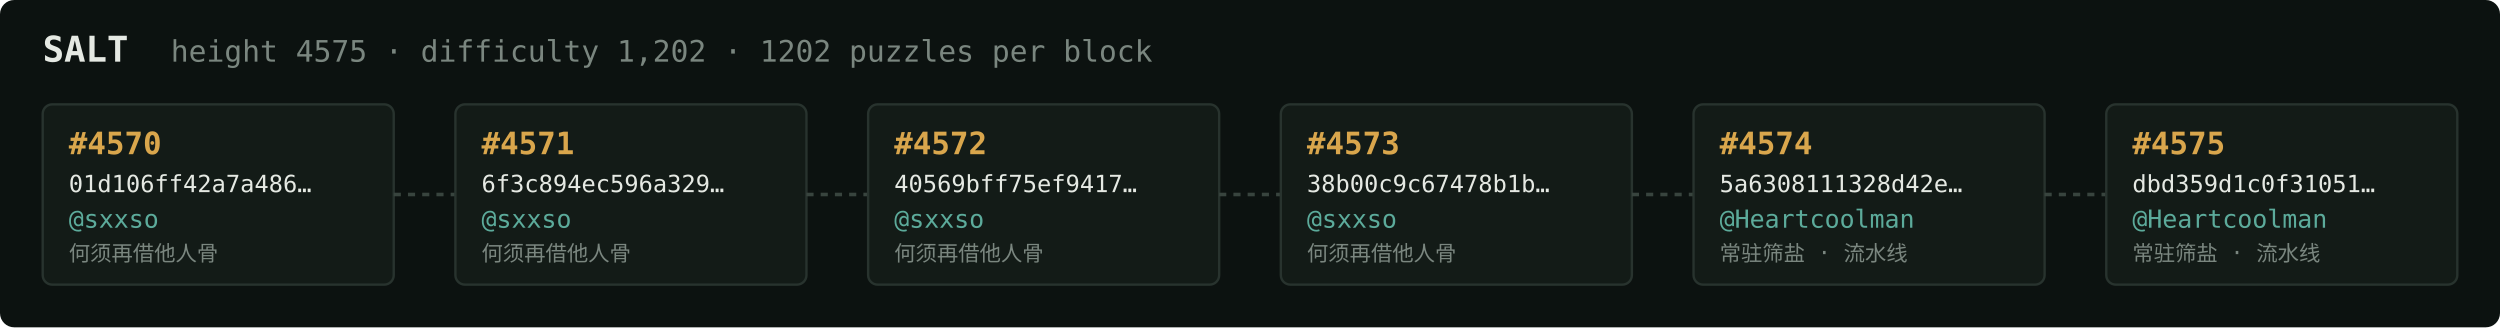
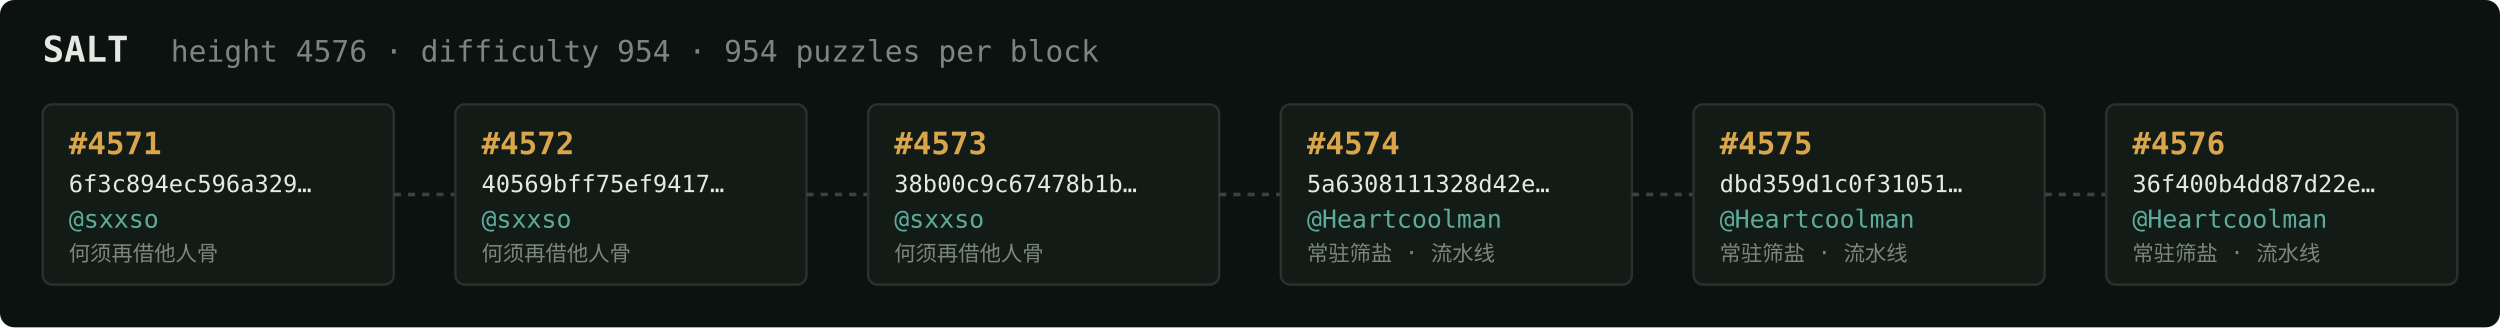
<svg xmlns="http://www.w3.org/2000/svg" width="1054" height="138" viewBox="0 0 1054 138" font-family="ui-monospace,SFMono-Regular,Menlo,monospace">
  <rect fill="#0c1210" width="1054" height="138" rx="6" />
  <text x="18" y="26" fill="#e5e9e3" font-size="15" font-weight="700">SALT</text>
-   <text x="72" y="26" fill="#7a867f" font-size="12.5">height 4575 · difficulty 1,202 · 1202 puzzles per block</text>
+   <text x="72" y="26" fill="#7a867f" font-size="12.5">height 4576 · difficulty 954 · 954 puzzles per block</text>
  <rect x="18" y="44" width="148" height="76" rx="4" fill="#131b17" stroke="#28332e" stroke-width="1" />
-   <text x="29" y="65" fill="#d9a64c" font-size="13" font-weight="700">#4570</text>
-   <text x="29" y="81" fill="#e5e9e3" font-size="10">01d106ff42a7a486…</text>
+   <text x="29" y="65" fill="#d9a64c" font-size="13" font-weight="700">#4571</text>
+   <text x="29" y="81" fill="#e5e9e3" font-size="10">6f3c894ec596a329…</text>
  <text x="29" y="96" fill="#5cab9b" font-size="10.5">@sxxso</text>
  <text x="29" y="110" fill="#7a867f" font-size="9">何须再借他人骨</text>
  <line x1="166" y1="82.0" x2="192" y2="82.0" stroke="#38443e" stroke-width="1.5" stroke-dasharray="3 3" />
  <rect x="192" y="44" width="148" height="76" rx="4" fill="#131b17" stroke="#28332e" stroke-width="1" />
-   <text x="203" y="65" fill="#d9a64c" font-size="13" font-weight="700">#4571</text>
-   <text x="203" y="81" fill="#e5e9e3" font-size="10">6f3c894ec596a329…</text>
+   <text x="203" y="65" fill="#d9a64c" font-size="13" font-weight="700">#4572</text>
+   <text x="203" y="81" fill="#e5e9e3" font-size="10">40569bff75ef9417…</text>
  <text x="203" y="96" fill="#5cab9b" font-size="10.5">@sxxso</text>
  <text x="203" y="110" fill="#7a867f" font-size="9">何须再借他人骨</text>
  <line x1="340" y1="82.0" x2="366" y2="82.0" stroke="#38443e" stroke-width="1.5" stroke-dasharray="3 3" />
  <rect x="366" y="44" width="148" height="76" rx="4" fill="#131b17" stroke="#28332e" stroke-width="1" />
-   <text x="377" y="65" fill="#d9a64c" font-size="13" font-weight="700">#4572</text>
-   <text x="377" y="81" fill="#e5e9e3" font-size="10">40569bff75ef9417…</text>
+   <text x="377" y="65" fill="#d9a64c" font-size="13" font-weight="700">#4573</text>
+   <text x="377" y="81" fill="#e5e9e3" font-size="10">38b00c9c67478b1b…</text>
  <text x="377" y="96" fill="#5cab9b" font-size="10.5">@sxxso</text>
  <text x="377" y="110" fill="#7a867f" font-size="9">何须再借他人骨</text>
  <line x1="514" y1="82.0" x2="540" y2="82.0" stroke="#38443e" stroke-width="1.5" stroke-dasharray="3 3" />
  <rect x="540" y="44" width="148" height="76" rx="4" fill="#131b17" stroke="#28332e" stroke-width="1" />
-   <text x="551" y="65" fill="#d9a64c" font-size="13" font-weight="700">#4573</text>
-   <text x="551" y="81" fill="#e5e9e3" font-size="10">38b00c9c67478b1b…</text>
-   <text x="551" y="96" fill="#5cab9b" font-size="10.5">@sxxso</text>
-   <text x="551" y="110" fill="#7a867f" font-size="9">何须再借他人骨</text>
+   <text x="551" y="65" fill="#d9a64c" font-size="13" font-weight="700">#4574</text>
+   <text x="551" y="81" fill="#e5e9e3" font-size="10">5a6308111328d42e…</text>
+   <text x="551" y="96" fill="#5cab9b" font-size="10.5">@Heartcoolman</text>
+   <text x="551" y="110" fill="#7a867f" font-size="9">常驻筛盐 · 流水线</text>
  <line x1="688" y1="82.0" x2="714" y2="82.0" stroke="#38443e" stroke-width="1.5" stroke-dasharray="3 3" />
  <rect x="714" y="44" width="148" height="76" rx="4" fill="#131b17" stroke="#28332e" stroke-width="1" />
-   <text x="725" y="65" fill="#d9a64c" font-size="13" font-weight="700">#4574</text>
-   <text x="725" y="81" fill="#e5e9e3" font-size="10">5a6308111328d42e…</text>
+   <text x="725" y="65" fill="#d9a64c" font-size="13" font-weight="700">#4575</text>
+   <text x="725" y="81" fill="#e5e9e3" font-size="10">dbd359d1c0f31051…</text>
  <text x="725" y="96" fill="#5cab9b" font-size="10.5">@Heartcoolman</text>
  <text x="725" y="110" fill="#7a867f" font-size="9">常驻筛盐 · 流水线</text>
  <line x1="862" y1="82.0" x2="888" y2="82.0" stroke="#38443e" stroke-width="1.5" stroke-dasharray="3 3" />
  <rect x="888" y="44" width="148" height="76" rx="4" fill="#131b17" stroke="#28332e" stroke-width="1" />
-   <text x="899" y="65" fill="#d9a64c" font-size="13" font-weight="700">#4575</text>
-   <text x="899" y="81" fill="#e5e9e3" font-size="10">dbd359d1c0f31051…</text>
+   <text x="899" y="65" fill="#d9a64c" font-size="13" font-weight="700">#4576</text>
+   <text x="899" y="81" fill="#e5e9e3" font-size="10">36f400b4dd87d22e…</text>
  <text x="899" y="96" fill="#5cab9b" font-size="10.5">@Heartcoolman</text>
  <text x="899" y="110" fill="#7a867f" font-size="9">常驻筛盐 · 流水线</text>
</svg>
